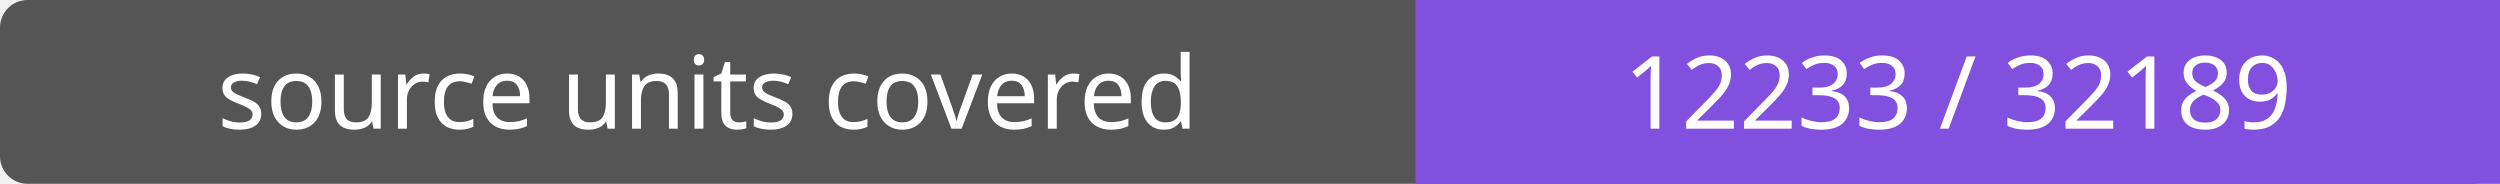
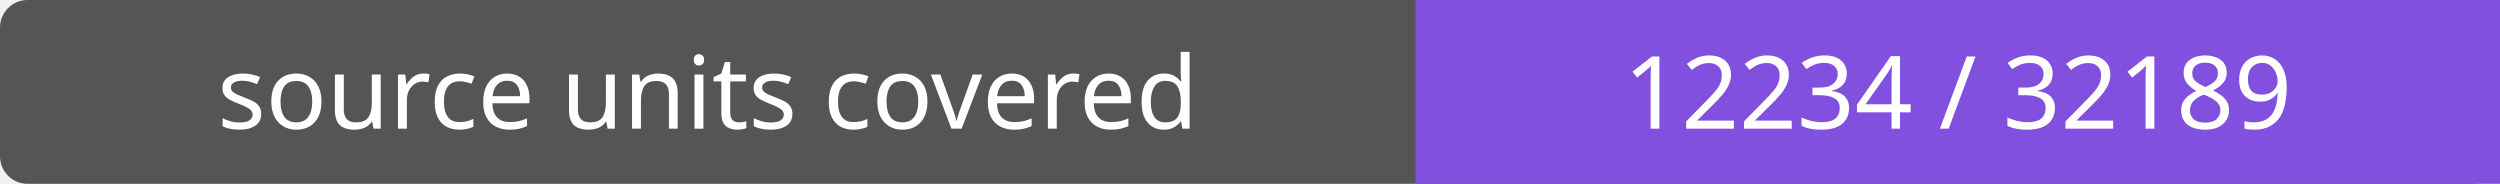
- <svg xmlns="http://www.w3.org/2000/svg" width="272" height="20" role="img" aria-label="source units covered: 12233 / 32189">
+ <svg xmlns="http://www.w3.org/2000/svg" width="272" height="20" role="img" aria-label="source units covered: 12234 / 32189">
  <rect width="272" height="20" rx="3" fill="#555" />
  <path fill="#8250df" d="M154 0h118v20H154z" />
  <g fill="#fff" text-anchor="middle" font-family="Verdana,sans-serif" font-size="11">
    <text x="77.0" y="14">source units covered</text>
-     <text x="213.0" y="14">12233 / 32189</text>
+     <text x="213.0" y="14">12234 / 32189</text>
  </g>
</svg>
